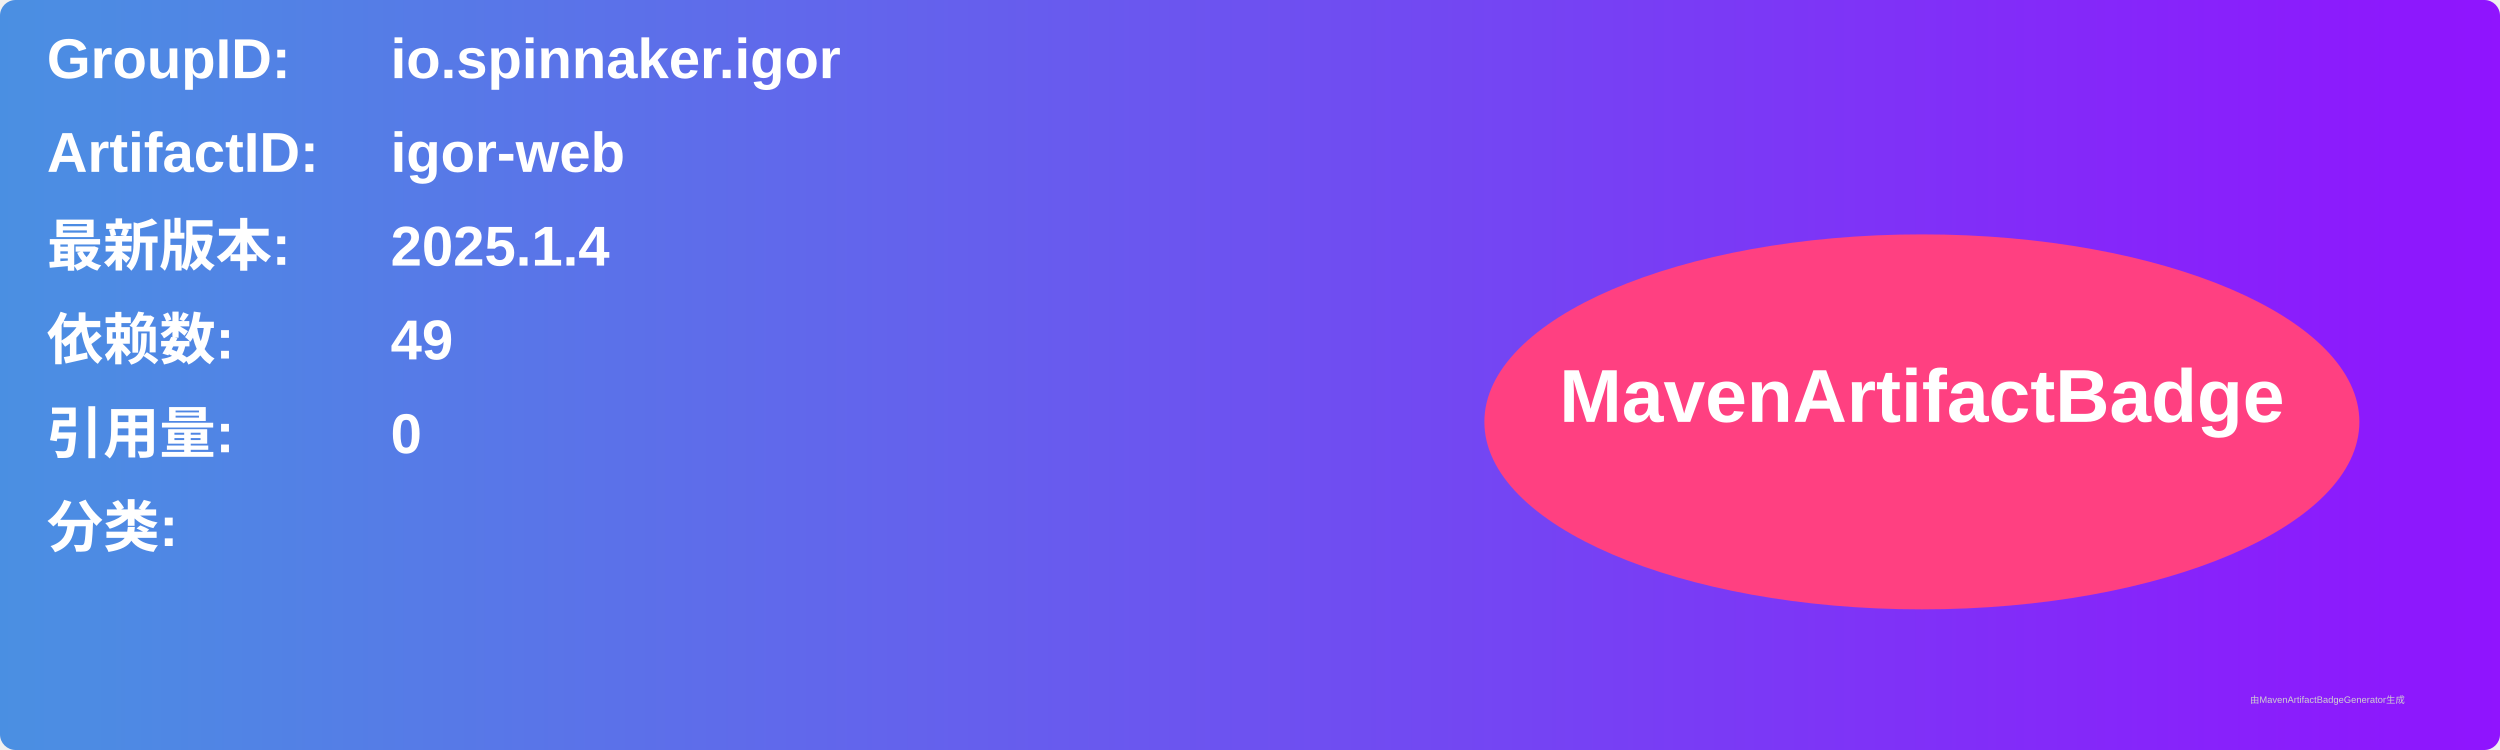
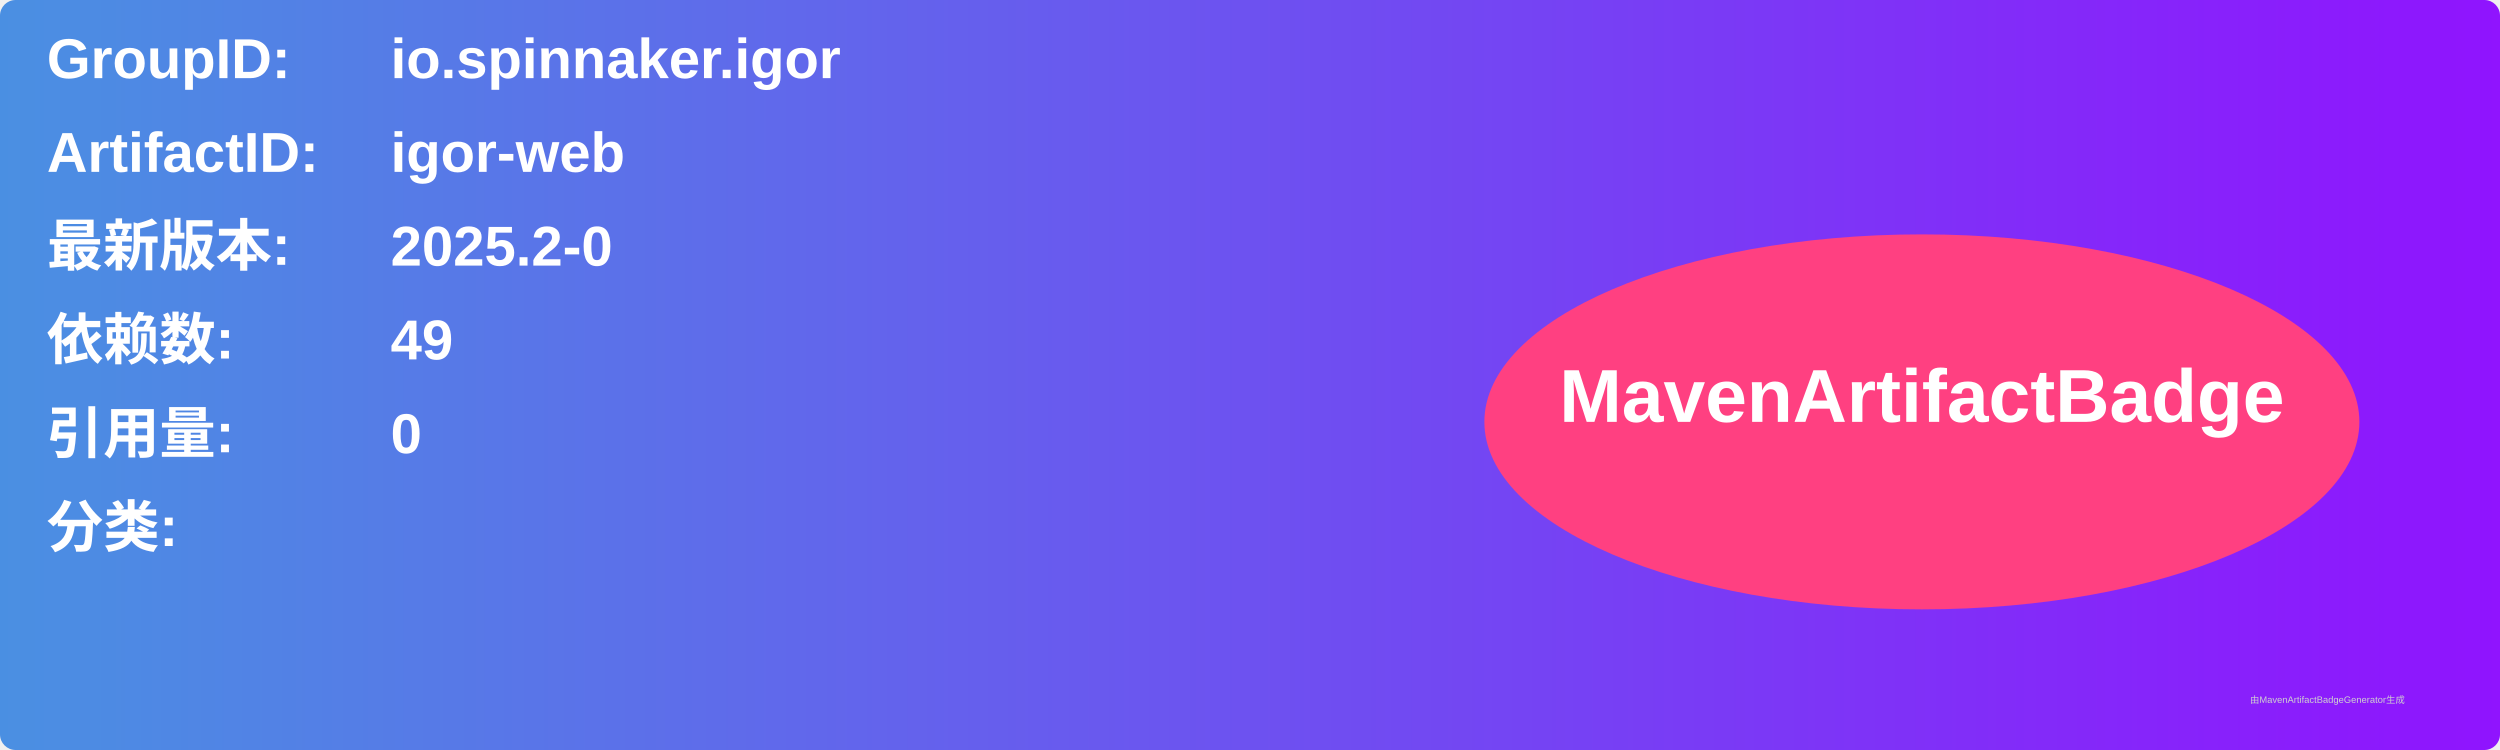
<svg xmlns="http://www.w3.org/2000/svg" width="800" height="240" viewBox="0 0 800 240">
  <linearGradient id="grad" x1="0%" y1="0%" x2="100%" y2="0%">
    <stop offset="0%" stop-color="#4a90e2" />
    <stop offset="100%" stop-color="#9013fe" />
  </linearGradient>
  <rect width="100%" height="100%" rx="5" ry="5" fill="url(#grad)" />
  <g transform="translate(15, 15)">
    <text x="0" y="10" font-family="Arial" font-size="18" fill="white" font-weight="bold" width="260">GroupID:</text>
    <text x="110" y="10" font-family="Arial" font-size="18" fill="white" font-weight="bold" width="460">io.spinnaker.igor</text>
    <text x="0" y="40" font-family="Arial" font-size="18" fill="white" font-weight="bold" width="260">ArtifactID:</text>
    <text x="110" y="40" font-family="Arial" font-size="18" fill="white" font-weight="bold" width="460">igor-web</text>
    <text x="0" y="70" font-family="Arial" font-size="18" fill="white" font-weight="bold">最新版本:</text>
    <text x="110" y="70" font-family="Arial" font-size="18" fill="white" font-weight="bold">
-       <tspan font-weight="bold">2025.1.4</tspan>
+       <tspan font-weight="bold">2025.2-0</tspan>
    </text>
    <text x="0" y="100" font-family="Arial" font-size="18" fill="white" font-weight="bold">依赖数: </text>
    <text x="110" y="100" font-family="Arial" font-size="18" fill="white">
      <tspan font-weight="bold">49</tspan>
    </text>
    <text x="0" y="130" font-family="Arial" font-size="18" fill="white" font-weight="bold">引用量: </text>
    <text x="110" y="130" font-family="Arial" font-size="18" fill="white">
      <tspan font-weight="bold">0</tspan>
    </text>
    <text x="0" y="160" font-family="Arial" font-size="18" fill="white" font-weight="bold">分类:</text>
    <text x="10" y="190" font-family="Arial" font-size="10" fill="white">
      <tspan font-weight="bold" />
    </text>
    <ellipse cx="600" cy="120" rx="140" ry="60" fill="#ff4081" />
    <text x="600" y="120" text-anchor="middle" font-family="Arial" font-size="24" fill="white" font-weight="bold">MavenArtifactBadge</text>
  </g>
  <text x="720" y="225" font-family="Arial" font-size="3" fill="#d0d0d0">由MavenArtifactBadgeGenerator生成</text>
</svg>
